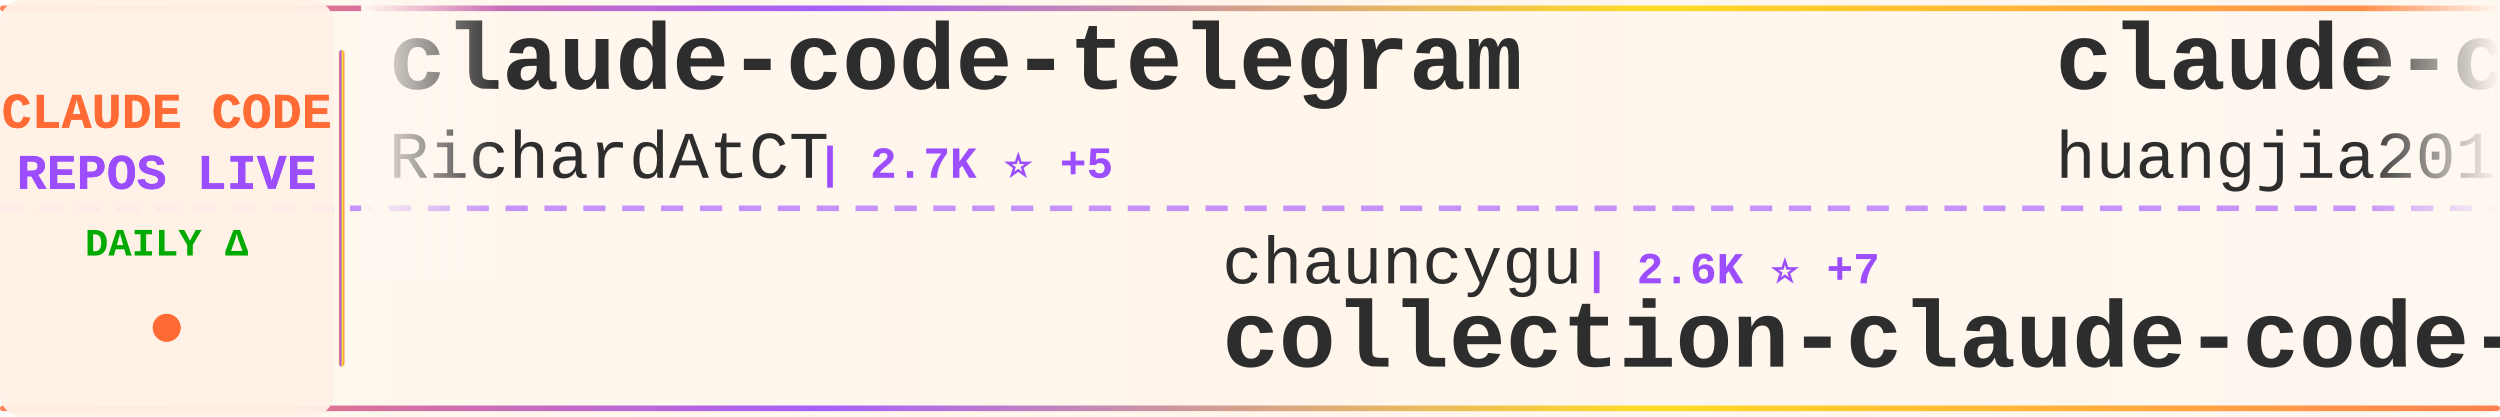
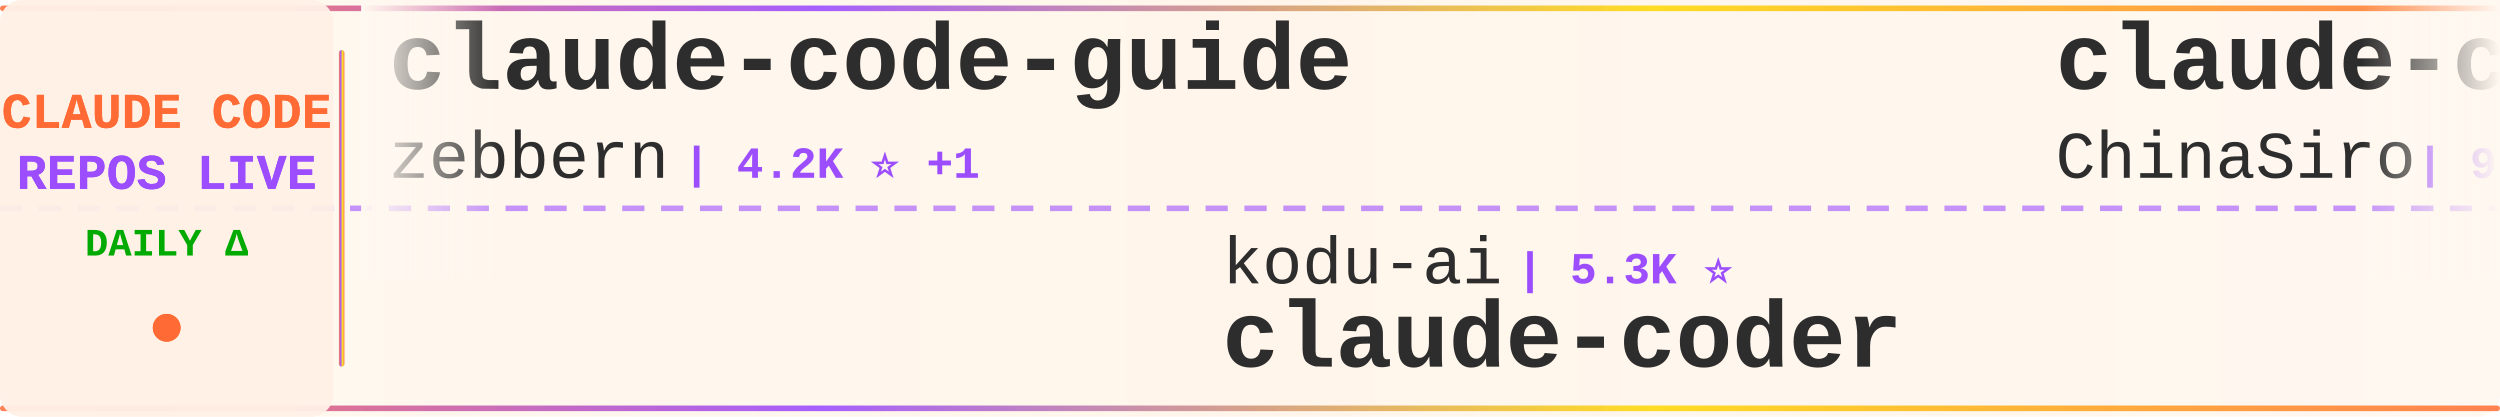
<svg xmlns="http://www.w3.org/2000/svg" width="900" height="150">
  <defs>
    <linearGradient id="tickerBg" x1="0%" y1="0%" x2="100%" y2="0%">
      <stop offset="0%" style="stop-color:#fff8f0;stop-opacity:0.98" />
      <stop offset="50%" style="stop-color:#fff5eb;stop-opacity:1" />
      <stop offset="100%" style="stop-color:#fff8f0;stop-opacity:0.98" />
    </linearGradient>
    <linearGradient id="borderGrad" x1="0%" y1="0%" x2="100%" y2="0%">
      <stop offset="0%" style="stop-color:#FF6B35;stop-opacity:0.85">
        <animate attributeName="stop-opacity" values="0.85;1;0.85" dur="2s" repeatCount="indefinite" />
      </stop>
      <stop offset="33%" style="stop-color:#9C4EFF;stop-opacity:0.9">
        <animate attributeName="stop-opacity" values="0.9;1;0.9" dur="2.2s" repeatCount="indefinite" />
      </stop>
      <stop offset="66%" style="stop-color:#FFD700;stop-opacity:0.85">
        <animate attributeName="stop-opacity" values="0.85;1;0.85" dur="1.8s" repeatCount="indefinite" />
      </stop>
      <stop offset="100%" style="stop-color:#FF6B35;stop-opacity:0.85">
        <animate attributeName="stop-opacity" values="0.85;1;0.85" dur="2s" repeatCount="indefinite" />
      </stop>
    </linearGradient>
    <filter id="textGlow">
      <feGaussianBlur stdDeviation="0.15" result="coloredBlur" />
      <feMerge>
        <feMergeNode in="coloredBlur" />
        <feMergeNode in="SourceGraphic" />
      </feMerge>
    </filter>
    <filter id="metricGlow">
      <feGaussianBlur stdDeviation="0.2" result="coloredBlur" />
      <feMerge>
        <feMergeNode in="coloredBlur" />
        <feMergeNode in="SourceGraphic" />
      </feMerge>
    </filter>
    <linearGradient id="leftFade" x1="0%" y1="0%" x2="100%" y2="0%">
      <stop offset="0%" style="stop-color:#fff8f0;stop-opacity:1" />
      <stop offset="100%" style="stop-color:#fff8f0;stop-opacity:0" />
    </linearGradient>
    <linearGradient id="rightFade" x1="0%" y1="0%" x2="100%" y2="0%">
      <stop offset="0%" style="stop-color:#fff8f0;stop-opacity:0" />
      <stop offset="100%" style="stop-color:#fff8f0;stop-opacity:1" />
    </linearGradient>
  </defs>
  <rect width="900" height="150" fill="url(#tickerBg)" rx="8" />
  <rect x="0" y="2" width="900" height="2" fill="url(#borderGrad)" rx="1" />
  <rect x="0" y="146" width="900" height="2" fill="url(#borderGrad)" rx="1" />
  <line x1="0" y1="75" x2="900" y2="75" stroke="#9C4EFF" stroke-width="2" stroke-dasharray="8 6" opacity="0.6" />
  <rect x="0" y="0" width="120" height="150" fill="#fff0e6" opacity="0.95" rx="8" />
  <text x="60" y="46" font-family="'Courier New', monospace" font-size="18" font-weight="bold" fill="#FF6B35" text-anchor="middle" filter="url(#textGlow)">
    CLAUDE CODE
  </text>
  <text x="60" y="68" font-family="'Courier New', monospace" font-size="18" font-weight="bold" fill="#9C4EFF" text-anchor="middle" filter="url(#textGlow)">
    REPOS LIVE
  </text>
  <text x="60" y="92" font-family="'Courier New', monospace" font-size="14" font-weight="bold" fill="#00aa00" text-anchor="middle">
    DAILY Δ
  </text>
  <circle cx="60" cy="118" r="5" fill="#FF6B35" filter="url(#metricGlow)">
    <animate attributeName="r" values="4;6;4" dur="1.5s" repeatCount="indefinite" />
    <animate attributeName="opacity" values="0.6;1;0.6" dur="1.5s" repeatCount="indefinite" />
  </circle>
  <rect x="122" y="18" width="2" height="114" fill="url(#borderGrad)" rx="1" />
  <clipPath id="tickerClip">
    <rect x="130" y="0" width="770" height="150" />
  </clipPath>
  <g clip-path="url(#tickerClip)">
    <g id="tickerItems">
      <animateTransform attributeName="transform" attributeType="XML" type="translate" from="0 0" to="-3000 0" dur="54s" repeatCount="indefinite" />
      <g transform="translate(0, 0)">
-         <text x="140" y="32" font-family="'Courier New', monospace" font-size="34" font-weight="bold" fill="#2d2d2d">claude-code-telegram</text>
-         <text x="140" y="64" font-family="'Courier New', monospace" font-size="24" font-weight="normal" fill="#2d2d2d" opacity="1.0">RichardAtCT</text>
-         <text x="294" y="64" font-family="'Courier New', monospace" font-size="16" font-weight="bold" fill="#9C4EFF"> | 2.7K ⭐ +5</text>
+         <text x="140" y="32" font-family="'Courier New', monospace" font-size="34" font-weight="bold" fill="#2d2d2d">claude-code-guide</text>
+         <text x="140" y="64" font-family="'Courier New', monospace" font-size="24" font-weight="normal" fill="#2d2d2d" opacity="1.0">zebbern</text>
+         <text x="246" y="64" font-family="'Courier New', monospace" font-size="16" font-weight="bold" fill="#9C4EFF"> | 4.2K ⭐ +1</text>
      </g>
      <g transform="translate(300, 0)">
-         <text x="140" y="102" font-family="'Courier New', monospace" font-size="24" font-weight="normal" fill="#2d2d2d" opacity="1.0">chauncygu</text>
-         <text x="270" y="102" font-family="'Courier New', monospace" font-size="16" font-weight="bold" fill="#9C4EFF"> | 2.6K ⭐ +7</text>
-         <text x="140" y="132" font-family="'Courier New', monospace" font-size="34" font-weight="bold" fill="#2d2d2d">collection-claude-code-s...</text>
+         <text x="140" y="102" font-family="'Courier New', monospace" font-size="24" font-weight="normal" fill="#2d2d2d" opacity="1.0">kodu-ai</text>
+         <text x="246" y="102" font-family="'Courier New', monospace" font-size="16" font-weight="bold" fill="#9C4EFF"> | 5.3K ⭐</text>
+         <text x="140" y="132" font-family="'Courier New', monospace" font-size="34" font-weight="bold" fill="#2d2d2d">claude-coder</text>
      </g>
      <g transform="translate(600, 0)">
-         <text x="140" y="32" font-family="'Courier New', monospace" font-size="34" font-weight="bold" fill="#2d2d2d">claude-code-engineering</text>
-         <text x="140" y="64" font-family="'Courier New', monospace" font-size="24" font-weight="normal" fill="#2d2d2d" opacity="1.0">huangjia2019</text>
-         <text x="306" y="64" font-family="'Courier New', monospace" font-size="16" font-weight="bold" fill="#9C4EFF"> | 767 ⭐ +8</text>
+         <text x="140" y="32" font-family="'Courier New', monospace" font-size="34" font-weight="bold" fill="#2d2d2d">claude-code-sourcemap</text>
+         <text x="140" y="64" font-family="'Courier New', monospace" font-size="24" font-weight="normal" fill="#2d2d2d" opacity="1.0">ChinaSiro</text>
+         <text x="270" y="64" font-family="'Courier New', monospace" font-size="16" font-weight="bold" fill="#9C4EFF"> | 9.3K ⭐ +6</text>
      </g>
      <g transform="translate(900, 0)">
-         <text x="140" y="102" font-family="'Courier New', monospace" font-size="24" font-weight="normal" fill="#2d2d2d" opacity="1.0">frankbria</text>
-         <text x="270" y="102" font-family="'Courier New', monospace" font-size="16" font-weight="bold" fill="#9C4EFF"> | 9.2K ⭐ +6</text>
-         <text x="140" y="132" font-family="'Courier New', monospace" font-size="34" font-weight="bold" fill="#2d2d2d">ralph-claude-code</text>
+         <text x="140" y="102" font-family="'Courier New', monospace" font-size="24" font-weight="normal" fill="#2d2d2d" opacity="1.0">SeemSeam</text>
+         <text x="258" y="102" font-family="'Courier New', monospace" font-size="16" font-weight="bold" fill="#9C4EFF"> | 2.9K ⭐ +7</text>
+         <text x="140" y="132" font-family="'Courier New', monospace" font-size="34" font-weight="bold" fill="#2d2d2d">claude_codex_bridge</text>
      </g>
      <g transform="translate(1200, 0)">
-         <text x="140" y="32" font-family="'Courier New', monospace" font-size="34" font-weight="bold" fill="#2d2d2d">claude-code-plugins-plus...</text>
-         <text x="140" y="64" font-family="'Courier New', monospace" font-size="24" font-weight="normal" fill="#2d2d2d" opacity="1.0">jeremylongshore</text>
-         <text x="342" y="64" font-family="'Courier New', monospace" font-size="16" font-weight="bold" fill="#9C4EFF"> | 2.3K ⭐ +3</text>
+         <text x="140" y="32" font-family="'Courier New', monospace" font-size="34" font-weight="bold" fill="#2d2d2d">claude-code-rust</text>
+         <text x="140" y="64" font-family="'Courier New', monospace" font-size="24" font-weight="normal" fill="#2d2d2d" opacity="1.0">lorryjovens-hub</text>
+         <text x="342" y="64" font-family="'Courier New', monospace" font-size="16" font-weight="bold" fill="#9C4EFF"> | 1.6K ⭐</text>
      </g>
      <g transform="translate(1500, 0)">
-         <text x="140" y="102" font-family="'Courier New', monospace" font-size="24" font-weight="normal" fill="#2d2d2d" opacity="1.0">fazxes</text>
-         <text x="234" y="102" font-family="'Courier New', monospace" font-size="16" font-weight="bold" fill="#9C4EFF"> | 219 ⭐ +1</text>
-         <text x="140" y="132" font-family="'Courier New', monospace" font-size="34" font-weight="bold" fill="#2d2d2d">Claude-code</text>
+         <text x="140" y="102" font-family="'Courier New', monospace" font-size="24" font-weight="normal" fill="#2d2d2d" opacity="1.0">router-for-me</text>
+         <text x="318" y="102" font-family="'Courier New', monospace" font-size="16" font-weight="bold" fill="#9C4EFF"> | 35.9K ⭐ +151</text>
+         <text x="140" y="132" font-family="'Courier New', monospace" font-size="34" font-weight="bold" fill="#2d2d2d">CLIProxyAPI</text>
      </g>
      <g transform="translate(1800, 0)">
+         <text x="140" y="32" font-family="'Courier New', monospace" font-size="34" font-weight="bold" fill="#2d2d2d">claude-code-cli</text>
+         <text x="140" y="64" font-family="'Courier New', monospace" font-size="24" font-weight="normal" fill="#2d2d2d" opacity="1.0">huangserva</text>
+         <text x="282" y="64" font-family="'Courier New', monospace" font-size="16" font-weight="bold" fill="#9C4EFF"> | 595 ⭐ +1</text>
+       </g>
+       <g transform="translate(2100, 0)">
+         <text x="140" y="102" font-family="'Courier New', monospace" font-size="24" font-weight="normal" fill="#2d2d2d" opacity="1.0">shareAI-lab</text>
+         <text x="294" y="102" font-family="'Courier New', monospace" font-size="16" font-weight="bold" fill="#9C4EFF"> | 64.5K ⭐ +218</text>
+         <text x="140" y="132" font-family="'Courier New', monospace" font-size="34" font-weight="bold" fill="#2d2d2d">learn-claude-code</text>
+       </g>
+       <g transform="translate(2400, 0)">
+         <text x="140" y="32" font-family="'Courier New', monospace" font-size="34" font-weight="bold" fill="#2d2d2d">ralph-claude-code</text>
+         <text x="140" y="64" font-family="'Courier New', monospace" font-size="24" font-weight="normal" fill="#2d2d2d" opacity="1.0">frankbria</text>
+         <text x="270" y="64" font-family="'Courier New', monospace" font-size="16" font-weight="bold" fill="#9C4EFF"> | 9.2K ⭐ +8</text>
+       </g>
+       <g transform="translate(2700, 0)">
+         <text x="140" y="102" font-family="'Courier New', monospace" font-size="24" font-weight="normal" fill="#2d2d2d" opacity="1.0">VoltAgent</text>
+         <text x="270" y="102" font-family="'Courier New', monospace" font-size="16" font-weight="bold" fill="#9C4EFF"> | 21.1K ⭐ +70</text>
+         <text x="140" y="132" font-family="'Courier New', monospace" font-size="34" font-weight="bold" fill="#2d2d2d">awesome-claude-code-suba...</text>
+       </g>
+       <g transform="translate(3000, 0)">
        <text x="140" y="32" font-family="'Courier New', monospace" font-size="34" font-weight="bold" fill="#2d2d2d">claude-code-guide</text>
        <text x="140" y="64" font-family="'Courier New', monospace" font-size="24" font-weight="normal" fill="#2d2d2d" opacity="1.0">zebbern</text>
-         <text x="246" y="64" font-family="'Courier New', monospace" font-size="16" font-weight="bold" fill="#9C4EFF"> | 4.2K ⭐ +2</text>
-       </g>
-       <g transform="translate(2100, 0)">
-         <text x="140" y="102" font-family="'Courier New', monospace" font-size="24" font-weight="normal" fill="#2d2d2d" opacity="1.0">anthropics</text>
-         <text x="282" y="102" font-family="'Courier New', monospace" font-size="16" font-weight="bold" fill="#9C4EFF"> | 129.8K ⭐ +263</text>
-         <text x="140" y="132" font-family="'Courier New', monospace" font-size="34" font-weight="bold" fill="#2d2d2d">claude-code</text>
-       </g>
-       <g transform="translate(2400, 0)">
-         <text x="140" y="32" font-family="'Courier New', monospace" font-size="34" font-weight="bold" fill="#2d2d2d">claude-code-source</text>
-         <text x="140" y="64" font-family="'Courier New', monospace" font-size="24" font-weight="normal" fill="#2d2d2d" opacity="1.0">JrCx7scC</text>
-         <text x="258" y="64" font-family="'Courier New', monospace" font-size="16" font-weight="bold" fill="#9C4EFF"> | 369 ⭐</text>
-       </g>
-       <g transform="translate(2700, 0)">
-         <text x="140" y="102" font-family="'Courier New', monospace" font-size="24" font-weight="normal" fill="#2d2d2d" opacity="1.0">LING71671</text>
-         <text x="270" y="102" font-family="'Courier New', monospace" font-size="16" font-weight="bold" fill="#9C4EFF"> | 874 ⭐</text>
-         <text x="140" y="132" font-family="'Courier New', monospace" font-size="34" font-weight="bold" fill="#2d2d2d">Open-ClaudeCode</text>
-       </g>
-       <g transform="translate(3000, 0)">
-         <text x="140" y="32" font-family="'Courier New', monospace" font-size="34" font-weight="bold" fill="#2d2d2d">claude-code-telegram</text>
-         <text x="140" y="64" font-family="'Courier New', monospace" font-size="24" font-weight="normal" fill="#2d2d2d" opacity="1.0">RichardAtCT</text>
-         <text x="294" y="64" font-family="'Courier New', monospace" font-size="16" font-weight="bold" fill="#9C4EFF"> | 2.7K ⭐ +5</text>
+         <text x="246" y="64" font-family="'Courier New', monospace" font-size="16" font-weight="bold" fill="#9C4EFF"> | 4.2K ⭐ +1</text>
      </g>
      <g transform="translate(3300, 0)">
-         <text x="140" y="102" font-family="'Courier New', monospace" font-size="24" font-weight="normal" fill="#2d2d2d" opacity="1.0">chauncygu</text>
-         <text x="270" y="102" font-family="'Courier New', monospace" font-size="16" font-weight="bold" fill="#9C4EFF"> | 2.6K ⭐ +7</text>
-         <text x="140" y="132" font-family="'Courier New', monospace" font-size="34" font-weight="bold" fill="#2d2d2d">collection-claude-code-s...</text>
+         <text x="140" y="102" font-family="'Courier New', monospace" font-size="24" font-weight="normal" fill="#2d2d2d" opacity="1.0">kodu-ai</text>
+         <text x="246" y="102" font-family="'Courier New', monospace" font-size="16" font-weight="bold" fill="#9C4EFF"> | 5.3K ⭐</text>
+         <text x="140" y="132" font-family="'Courier New', monospace" font-size="34" font-weight="bold" fill="#2d2d2d">claude-coder</text>
      </g>
      <g transform="translate(3600, 0)">
-         <text x="140" y="32" font-family="'Courier New', monospace" font-size="34" font-weight="bold" fill="#2d2d2d">claude-code-engineering</text>
-         <text x="140" y="64" font-family="'Courier New', monospace" font-size="24" font-weight="normal" fill="#2d2d2d" opacity="1.0">huangjia2019</text>
-         <text x="306" y="64" font-family="'Courier New', monospace" font-size="16" font-weight="bold" fill="#9C4EFF"> | 767 ⭐ +8</text>
+         <text x="140" y="32" font-family="'Courier New', monospace" font-size="34" font-weight="bold" fill="#2d2d2d">claude-code-sourcemap</text>
+         <text x="140" y="64" font-family="'Courier New', monospace" font-size="24" font-weight="normal" fill="#2d2d2d" opacity="1.0">ChinaSiro</text>
+         <text x="270" y="64" font-family="'Courier New', monospace" font-size="16" font-weight="bold" fill="#9C4EFF"> | 9.3K ⭐ +6</text>
      </g>
      <g transform="translate(3900, 0)">
-         <text x="140" y="102" font-family="'Courier New', monospace" font-size="24" font-weight="normal" fill="#2d2d2d" opacity="1.0">frankbria</text>
-         <text x="270" y="102" font-family="'Courier New', monospace" font-size="16" font-weight="bold" fill="#9C4EFF"> | 9.2K ⭐ +6</text>
-         <text x="140" y="132" font-family="'Courier New', monospace" font-size="34" font-weight="bold" fill="#2d2d2d">ralph-claude-code</text>
+         <text x="140" y="102" font-family="'Courier New', monospace" font-size="24" font-weight="normal" fill="#2d2d2d" opacity="1.0">SeemSeam</text>
+         <text x="258" y="102" font-family="'Courier New', monospace" font-size="16" font-weight="bold" fill="#9C4EFF"> | 2.9K ⭐ +7</text>
+         <text x="140" y="132" font-family="'Courier New', monospace" font-size="34" font-weight="bold" fill="#2d2d2d">claude_codex_bridge</text>
      </g>
    </g>
  </g>
  <rect x="130" y="0" width="50" height="100" fill="url(#leftFade)" />
  <rect x="850" y="0" width="50" height="100" fill="url(#rightFade)" />
</svg>
